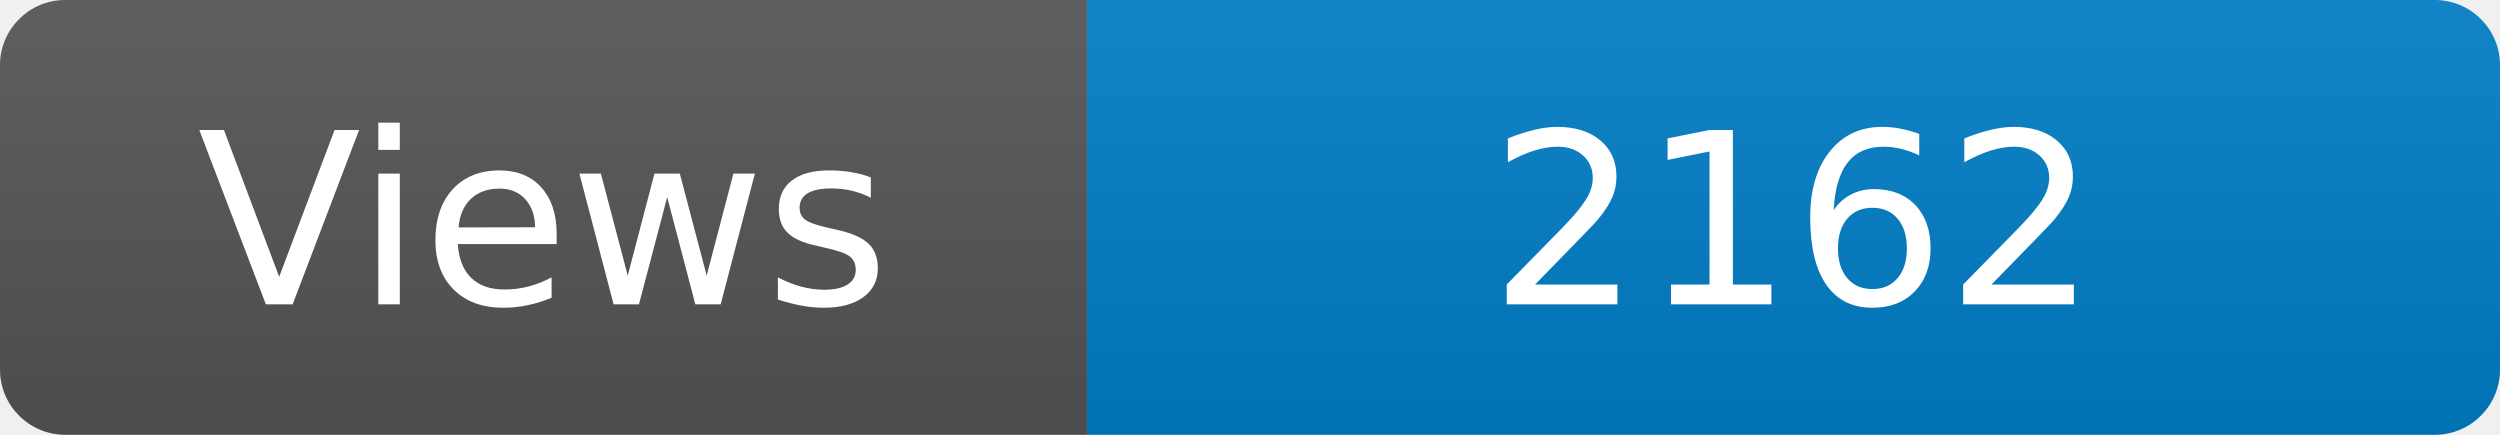
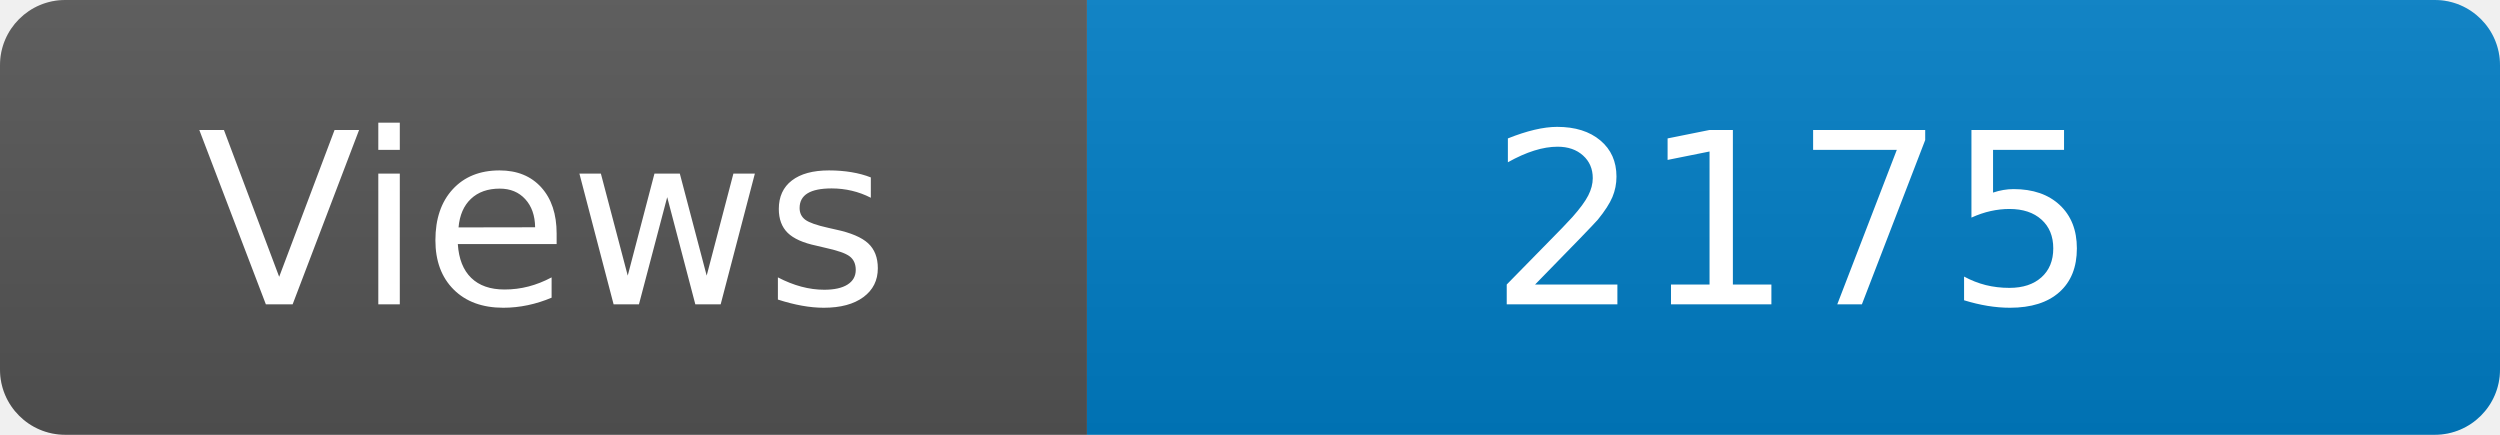
<svg xmlns="http://www.w3.org/2000/svg" width="115" height="20" role="img" aria-label="Maintained?: yes">
  <linearGradient id="s" x2="0" y2="100%">
    <stop offset="0" stop-color="#bbb" stop-opacity=".1" />
    <stop offset="1" stop-opacity=".1" />
  </linearGradient>
  <clipPath id="r">
    <rect width="115" height="20" rx="3" fill="#fff" />
  </clipPath>
  <g clip-path="url(#r)">
    <rect width="50" height="20" fill="#555" />
    <rect x="50" width="160" height="20" fill="#007ec6" />
    <rect width="115" height="20" fill="url(#s)" />
  </g>
  <g fill="#fff" text-anchor="middle" font-family="Verdana,Geneva,DejaVu Sans,sans-serif" font-size="110">
    <text x="250" y="140" transform="scale(.1)" fill="#fff">Views</text>
-     <text x="825" y="140" transform="scale(.1)" fill="#fff">2162</text>
+     <text x="825" y="140" transform="scale(.1)" fill="#fff">2175</text>
  </g>
</svg>
